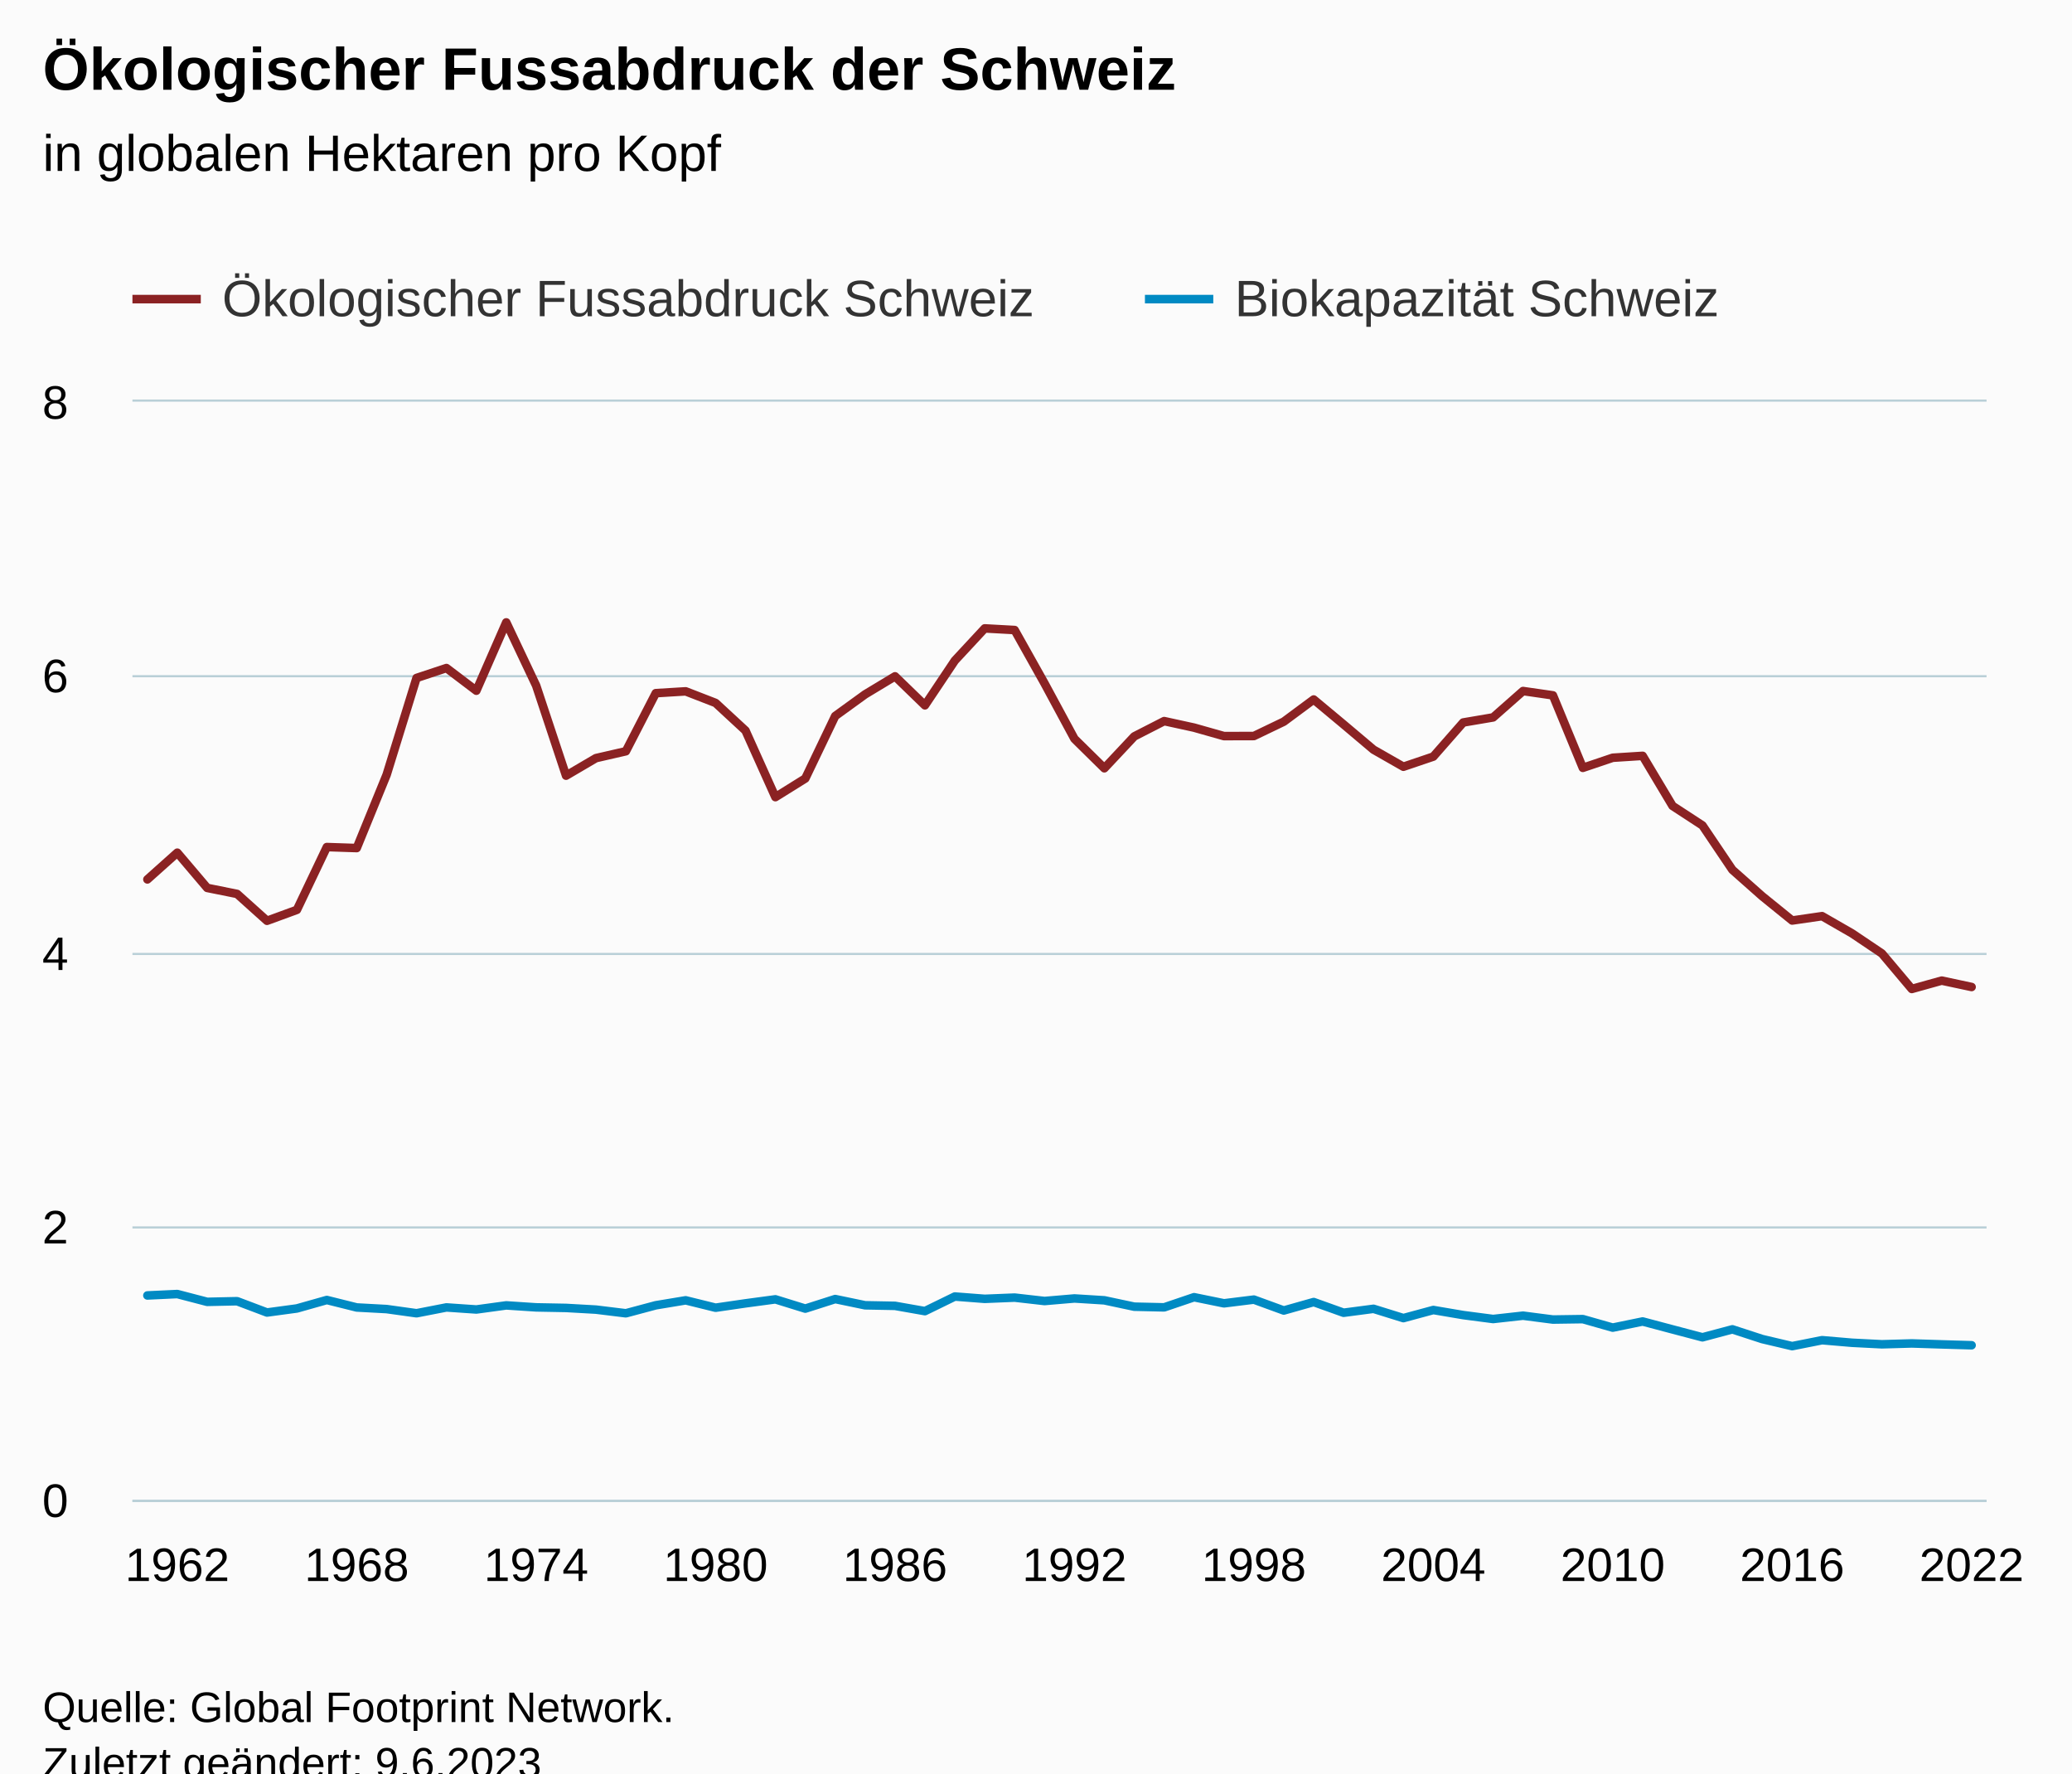
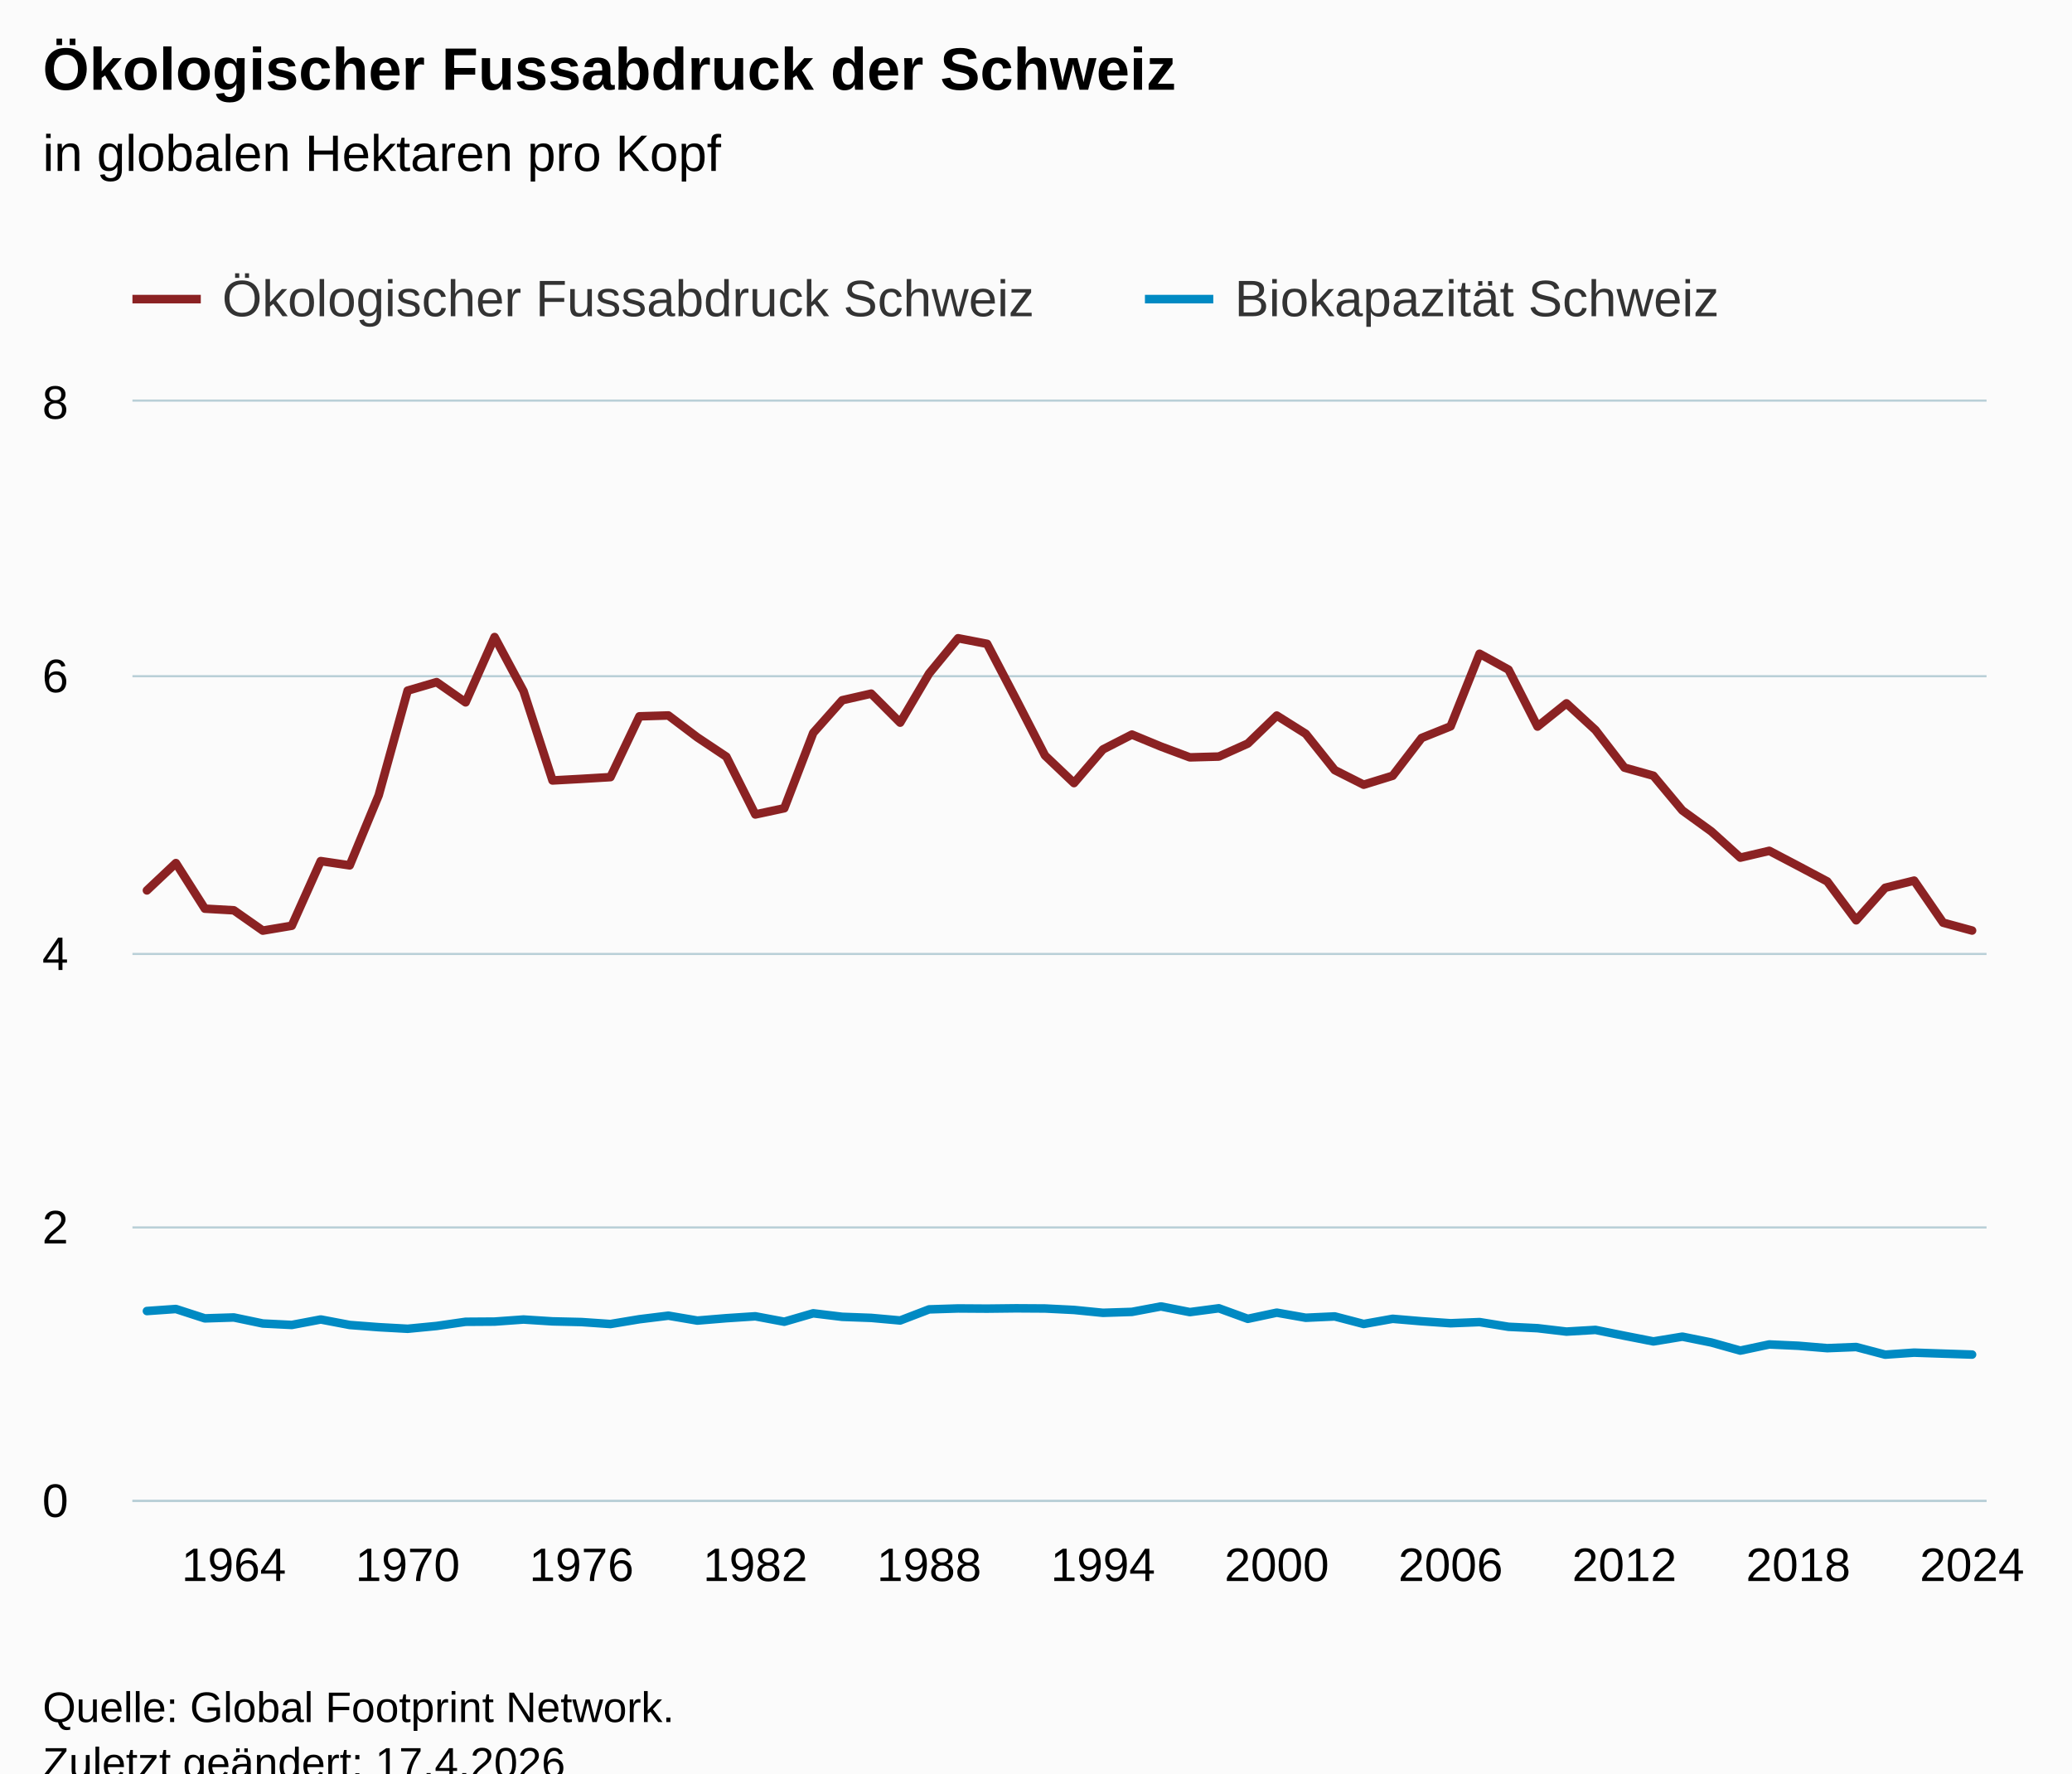
<svg xmlns="http://www.w3.org/2000/svg" version="1.1" class="highcharts-root" style="font-family:Arial;font-size:12px;" viewBox="0 0 485 415">
  <defs>
-     <clipPath id="highcharts-mkuoscl-131-">
+     <clipPath id="highcharts-czhzwil-135-">
      <rect x="0" y="0" width="434" height="257" fill="none" />
    </clipPath>
-     <clipPath id="highcharts-mkuoscl-194-">
+     <clipPath id="highcharts-czhzwil-200-">
      <rect x="0" y="0" width="434" height="257" fill="none" />
    </clipPath>
-     <clipPath id="highcharts-mkuoscl-257-">
+     <clipPath id="highcharts-czhzwil-265-">
      <rect x="31" y="94" width="434" height="257" fill="none" />
    </clipPath>
  </defs>
  <rect fill="#fbfbfb" class="highcharts-background" x="0" y="0" width="485" height="428" rx="0" ry="0" />
  <rect fill="none" class="highcharts-plot-background" x="31" y="94" width="434" height="257" />
  <g class="highcharts-pane-group" data-z-index="0" />
  <g class="highcharts-grid highcharts-xaxis-grid" data-z-index="1">
-     <path fill="none" data-z-index="1" class="highcharts-grid-line" d="M 41.5 94 L 41.5 351" opacity="1" />
-     <path fill="none" data-z-index="1" class="highcharts-grid-line" d="M 83.5 94 L 83.5 351" opacity="1" />
-     <path fill="none" data-z-index="1" class="highcharts-grid-line" d="M 125.5 94 L 125.5 351" opacity="1" />
-     <path fill="none" data-z-index="1" class="highcharts-grid-line" d="M 167.5 94 L 167.5 351" opacity="1" />
-     <path fill="none" data-z-index="1" class="highcharts-grid-line" d="M 209.5 94 L 209.5 351" opacity="1" />
-     <path fill="none" data-z-index="1" class="highcharts-grid-line" d="M 251.5 94 L 251.5 351" opacity="1" />
-     <path fill="none" data-z-index="1" class="highcharts-grid-line" d="M 293.5 94 L 293.5 351" opacity="1" />
-     <path fill="none" data-z-index="1" class="highcharts-grid-line" d="M 335.5 94 L 335.5 351" opacity="1" />
-     <path fill="none" data-z-index="1" class="highcharts-grid-line" d="M 377.5 94 L 377.5 351" opacity="1" />
-     <path fill="none" data-z-index="1" class="highcharts-grid-line" d="M 419.5 94 L 419.5 351" opacity="1" />
+     <path fill="none" data-z-index="1" class="highcharts-grid-line" d="M 54.5 94 L 54.5 351" opacity="1" />
+     <path fill="none" data-z-index="1" class="highcharts-grid-line" d="M 94.5 94 L 94.5 351" opacity="1" />
+     <path fill="none" data-z-index="1" class="highcharts-grid-line" d="M 135.5 94 L 135.5 351" opacity="1" />
+     <path fill="none" data-z-index="1" class="highcharts-grid-line" d="M 176.5 94 L 176.5 351" opacity="1" />
+     <path fill="none" data-z-index="1" class="highcharts-grid-line" d="M 216.5 94 L 216.5 351" opacity="1" />
+     <path fill="none" data-z-index="1" class="highcharts-grid-line" d="M 257.5 94 L 257.5 351" opacity="1" />
+     <path fill="none" data-z-index="1" class="highcharts-grid-line" d="M 298.5 94 L 298.5 351" opacity="1" />
+     <path fill="none" data-z-index="1" class="highcharts-grid-line" d="M 339.5 94 L 339.5 351" opacity="1" />
+     <path fill="none" data-z-index="1" class="highcharts-grid-line" d="M 379.5 94 L 379.5 351" opacity="1" />
+     <path fill="none" data-z-index="1" class="highcharts-grid-line" d="M 420.5 94 L 420.5 351" opacity="1" />
    <path fill="none" data-z-index="1" class="highcharts-grid-line" d="M 461.5 94 L 461.5 351" opacity="1" />
  </g>
  <g class="highcharts-grid highcharts-yaxis-grid" data-z-index="1">
    <path fill="none" stroke="#B9CFD7" stroke-width="0.5" data-z-index="1" class="highcharts-grid-line" d="M 31 351.25 L 465 351.25" opacity="1" />
    <path fill="none" stroke="#B9CFD7" stroke-width="0.5" data-z-index="1" class="highcharts-grid-line" d="M 31 287.25 L 465 287.25" opacity="1" />
    <path fill="none" stroke="#B9CFD7" stroke-width="0.5" data-z-index="1" class="highcharts-grid-line" d="M 31 223.25 L 465 223.25" opacity="1" />
    <path fill="none" stroke="#B9CFD7" stroke-width="0.5" data-z-index="1" class="highcharts-grid-line" d="M 31 158.25 L 465 158.25" opacity="1" />
    <path fill="none" stroke="#B9CFD7" stroke-width="0.5" data-z-index="1" class="highcharts-grid-line" d="M 31 93.75 L 465 93.75" opacity="1" />
  </g>
  <rect fill="none" class="highcharts-plot-border" data-z-index="1" x="31" y="94" width="434" height="257" />
  <g class="highcharts-axis highcharts-xaxis" data-z-index="2">
    <path fill="none" class="highcharts-axis-line" stroke="#B9CFD7" stroke-width="0.5" data-z-index="7" d="M 31 351.25 L 465 351.25" />
  </g>
  <g class="highcharts-axis highcharts-yaxis" data-z-index="2">
    <path fill="none" class="highcharts-axis-line" data-z-index="7" d="M 31 94 L 31 351" />
  </g>
  <g class="highcharts-series-group" data-z-index="3">
-     <g class="highcharts-series highcharts-series-0 highcharts-line-series" data-z-index="0.1" opacity="1" transform="translate(31,94) scale(1 1)" clip-path="url(#highcharts-mkuoscl-194-)">
-       <path fill="none" d="M 3.5 111.803 L 10.5 105.548 L 17.5 113.793 L 24.5 115.202 L 31.5 121.486 L 38.5 118.923 L 45.5 104.233 L 52.5 104.467 L 59.5 87.319 L 66.5 64.663 L 73.5 62.339 L 80.5 67.643 L 87.5 51.654 L 94.5 66.446 L 101.5 87.526 L 108.5 83.419 L 115.5 81.812 L 122.5 68.218 L 129.5 67.791 L 136.5 70.505 L 143.5 76.971 L 150.5 92.549 L 157.5 88.185 L 164.5 73.568 L 171.5 68.499 L 178.5 64.278 L 185.5 71.063 L 192.5 60.596 L 199.5 53.059 L 206.5 53.443 L 213.5 65.93 L 220.5 78.899 L 227.5 85.794 L 234.5 78.336 L 241.5 74.754 L 248.5 76.285 L 255.5 78.267 L 262.5 78.248 L 269.5 74.886 L 276.5 69.699 L 283.5 75.533 L 290.5 81.44 L 297.5 85.435 L 304.5 83.062 L 311.5 75.08 L 318.5 73.89 L 325.5 67.718 L 332.5 68.73 L 339.5 85.696 L 346.5 83.332 L 353.5 82.886 L 360.5 94.601 L 367.5 99.172 L 374.5 109.553 L 381.5 115.75 L 388.5 121.422 L 395.5 120.402 L 402.5 124.428 L 409.5 129.133 L 416.5 137.442 L 423.5 135.488 L 430.5 136.982" class="highcharts-graph" data-z-index="1" stroke="#8b2223" stroke-width="2" stroke-linejoin="round" stroke-linecap="round" />
+     <g class="highcharts-series highcharts-series-0 highcharts-line-series" data-z-index="0.1" opacity="1" transform="translate(31,94) scale(1 1)" clip-path="url(#highcharts-czhzwil-200-)">
+       <path fill="none" d="M 3.391 114.378 L 10.172 107.984 L 16.953 118.65 L 23.734 119.035 L 30.516 123.786 L 37.297 122.649 L 44.078 107.516 L 50.859 108.518 L 57.641 92.113 L 64.422 67.622 L 71.203 65.635 L 77.984 70.369 L 84.766 55.085 L 91.547 67.75 L 98.328 88.645 L 105.109 88.274 L 111.891 87.865 L 118.672 73.64 L 125.453 73.433 L 132.234 78.562 L 139.016 83.083 L 145.797 96.603 L 152.578 95.149 L 159.359 77.512 L 166.141 69.876 L 172.922 68.33 L 179.703 75.118 L 186.484 63.62 L 193.266 55.366 L 200.047 56.67 L 206.828 69.632 L 213.609 82.809 L 220.391 89.259 L 227.172 81.384 L 233.953 77.906 L 240.734 80.71 L 247.516 83.242 L 254.297 83.054 L 261.078 80.011 L 267.859 73.463 L 274.641 77.724 L 281.422 86.222 L 288.203 89.641 L 294.984 87.547 L 301.766 78.701 L 308.547 75.979 L 315.328 58.993 L 322.109 62.718 L 328.891 76.031 L 335.672 70.603 L 342.453 76.841 L 349.234 85.64 L 356.016 87.539 L 362.797 95.664 L 369.578 100.572 L 376.359 106.708 L 383.141 105.114 L 389.922 108.669 L 396.703 112.272 L 403.484 121.373 L 410.266 113.766 L 417.047 112.085 L 423.828 121.929 L 430.609 123.771" class="highcharts-graph" data-z-index="1" stroke="#8b2223" stroke-width="2" stroke-linejoin="round" stroke-linecap="round" />
    </g>
    <g class="highcharts-markers highcharts-series-0 highcharts-line-series" data-z-index="0.1" opacity="1" transform="translate(31,94) scale(1 1)" clip-path="none" />
-     <g class="highcharts-series highcharts-series-1 highcharts-line-series" data-z-index="0.1" opacity="1" transform="translate(31,94) scale(1 1)" clip-path="url(#highcharts-mkuoscl-194-)">
-       <path fill="none" d="M 3.5 209.169 L 10.5 208.839 L 17.5 210.665 L 24.5 210.514 L 31.5 213.157 L 38.5 212.21 L 45.5 210.232 L 52.5 211.978 L 59.5 212.358 L 66.5 213.333 L 73.5 211.969 L 80.5 212.451 L 87.5 211.495 L 94.5 211.957 L 101.5 212.087 L 108.5 212.483 L 115.5 213.341 L 122.5 211.47 L 129.5 210.308 L 136.5 212.037 L 143.5 211.017 L 150.5 210.077 L 157.5 212.248 L 164.5 210.012 L 171.5 211.47 L 178.5 211.602 L 185.5 212.836 L 192.5 209.419 L 199.5 209.959 L 206.5 209.672 L 213.5 210.47 L 220.5 209.871 L 227.5 210.307 L 234.5 211.796 L 241.5 211.954 L 248.5 209.579 L 255.5 211.01 L 262.5 210.14 L 269.5 212.691 L 276.5 210.711 L 283.5 213.216 L 290.5 212.294 L 297.5 214.47 L 304.5 212.575 L 311.5 213.764 L 318.5 214.68 L 325.5 213.901 L 332.5 214.807 L 339.5 214.707 L 346.5 216.697 L 353.5 215.257 L 360.5 217.117 L 367.5 218.964 L 374.5 217.098 L 381.5 219.379 L 388.5 221.03 L 395.5 219.64 L 402.5 220.238 L 409.5 220.595 L 416.5 220.396 L 423.5 220.619 L 430.5 220.823" class="highcharts-graph" data-z-index="1" stroke="#008AC3" stroke-width="2" stroke-linejoin="round" stroke-linecap="round" />
+     <g class="highcharts-series highcharts-series-1 highcharts-line-series" data-z-index="0.1" opacity="1" transform="translate(31,94) scale(1 1)" clip-path="url(#highcharts-czhzwil-200-)">
+       <path fill="none" d="M 3.391 212.815 L 10.172 212.339 L 16.953 214.533 L 23.734 214.317 L 30.516 215.732 L 37.297 216.07 L 44.078 214.791 L 50.859 216.078 L 57.641 216.595 L 64.422 216.966 L 71.203 216.31 L 77.984 215.331 L 84.766 215.285 L 91.547 214.8 L 98.328 215.233 L 105.109 215.393 L 111.891 215.856 L 118.672 214.733 L 125.453 213.899 L 132.234 215.05 L 139.016 214.49 L 145.797 214.047 L 152.578 215.317 L 159.359 213.346 L 166.141 214.169 L 172.922 214.418 L 179.703 215.023 L 186.484 212.425 L 193.266 212.21 L 200.047 212.255 L 206.828 212.178 L 213.609 212.22 L 220.391 212.559 L 227.172 213.231 L 233.953 213.013 L 240.734 211.741 L 247.516 213.064 L 254.297 212.172 L 261.078 214.638 L 267.859 213.196 L 274.641 214.387 L 281.422 214.076 L 288.203 215.844 L 294.984 214.635 L 301.766 215.208 L 308.547 215.672 L 315.328 215.403 L 322.109 216.503 L 328.891 216.831 L 335.672 217.627 L 342.453 217.23 L 349.234 218.597 L 356.016 219.926 L 362.797 218.814 L 369.578 220.177 L 376.359 222.073 L 383.141 220.634 L 389.922 220.94 L 396.703 221.504 L 403.484 221.238 L 410.266 223.022 L 417.047 222.554 L 423.828 222.783 L 430.609 223.003" class="highcharts-graph" data-z-index="1" stroke="#008AC3" stroke-width="2" stroke-linejoin="round" stroke-linecap="round" />
    </g>
    <g class="highcharts-markers highcharts-series-1 highcharts-line-series" data-z-index="0.1" opacity="1" transform="translate(31,94) scale(1 1)" clip-path="none" />
  </g>
  <text x="10" text-anchor="start" class="highcharts-title" data-z-index="4" style="color:#000000;font-size:14px;font-weight:bold;fill:#000000;" y="21">
    <tspan>Ökologischer Fussabdruck der Schweiz</tspan>
  </text>
  <text x="10" text-anchor="start" class="highcharts-subtitle" data-z-index="4" style="color:#000000;font-size:12px;font-weight:normal;fill:#000000;" y="40">
    <tspan>in globalen Hektaren pro Kopf</tspan>
  </text>
  <text x="10" text-anchor="start" class="highcharts-caption" data-z-index="4" style="color:#666666;fill:#666666;" y="385" />
  <g class="highcharts-legend" data-z-index="7" transform="translate(23,56)">
    <rect fill="none" class="highcharts-legend-box" rx="0" ry="0" x="0" y="0" width="388" height="26" visibility="visible" />
    <g data-z-index="1">
      <g>
        <g class="highcharts-legend-item highcharts-line-series highcharts-color-undefined highcharts-series-0" data-z-index="1" transform="translate(8,3)">
          <path fill="none" d="M 0 11 L 16 11" class="highcharts-graph" stroke="#8b2223" stroke-width="2" />
          <text x="21" style="color:#333333;cursor:pointer;font-size:12px;font-weight:normal;fill:#333333;" text-anchor="start" data-z-index="2" y="15">
            <tspan>Ökologischer Fussabdruck Schweiz</tspan>
          </text>
        </g>
        <g class="highcharts-legend-item highcharts-line-series highcharts-color-undefined highcharts-series-1" data-z-index="1" transform="translate(245,3)">
          <path fill="none" d="M 0 11 L 16 11" class="highcharts-graph" stroke="#008AC3" stroke-width="2" />
          <text x="21" y="15" style="color:#333333;cursor:pointer;font-size:12px;font-weight:normal;fill:#333333;" text-anchor="start" data-z-index="2">
            <tspan>Biokapazität Schweiz</tspan>
          </text>
        </g>
      </g>
    </g>
  </g>
  <g class="highcharts-axis-labels highcharts-xaxis-labels" data-z-index="7">
-     <text x="41.5" style="color:#000000;cursor:default;font-size:11px;fill:#000000;" text-anchor="middle" transform="translate(0,0)" y="370" opacity="1">1962</text>
-     <text x="83.5" style="color:#000000;cursor:default;font-size:11px;fill:#000000;" text-anchor="middle" transform="translate(0,0)" y="370" opacity="1">1968</text>
-     <text x="125.5" style="color:#000000;cursor:default;font-size:11px;fill:#000000;" text-anchor="middle" transform="translate(0,0)" y="370" opacity="1">1974</text>
-     <text x="167.5" style="color:#000000;cursor:default;font-size:11px;fill:#000000;" text-anchor="middle" transform="translate(0,0)" y="370" opacity="1">1980</text>
-     <text x="209.5" style="color:#000000;cursor:default;font-size:11px;fill:#000000;" text-anchor="middle" transform="translate(0,0)" y="370" opacity="1">1986</text>
-     <text x="251.5" style="color:#000000;cursor:default;font-size:11px;fill:#000000;" text-anchor="middle" transform="translate(0,0)" y="370" opacity="1">1992</text>
-     <text x="293.5" style="color:#000000;cursor:default;font-size:11px;fill:#000000;" text-anchor="middle" transform="translate(0,0)" y="370" opacity="1">1998</text>
-     <text x="335.5" style="color:#000000;cursor:default;font-size:11px;fill:#000000;" text-anchor="middle" transform="translate(0,0)" y="370" opacity="1">2004</text>
-     <text x="377.5" style="color:#000000;cursor:default;font-size:11px;fill:#000000;" text-anchor="middle" transform="translate(0,0)" y="370" opacity="1">2010</text>
-     <text x="419.5" style="color:#000000;cursor:default;font-size:11px;fill:#000000;" text-anchor="middle" transform="translate(0,0)" y="370" opacity="1">2016</text>
-     <text x="461.5" style="color:#000000;cursor:default;font-size:11px;fill:#000000;" text-anchor="middle" transform="translate(0,0)" y="370" opacity="1">2022</text>
+     <text x="54.734" style="color:#000000;cursor:default;font-size:11px;fill:#000000;" text-anchor="middle" transform="translate(0,0)" y="370" opacity="1">1964</text>
+     <text x="95.422" style="color:#000000;cursor:default;font-size:11px;fill:#000000;" text-anchor="middle" transform="translate(0,0)" y="370" opacity="1">1970</text>
+     <text x="136.109" style="color:#000000;cursor:default;font-size:11px;fill:#000000;" text-anchor="middle" transform="translate(0,0)" y="370" opacity="1">1976</text>
+     <text x="176.797" style="color:#000000;cursor:default;font-size:11px;fill:#000000;" text-anchor="middle" transform="translate(0,0)" y="370" opacity="1">1982</text>
+     <text x="217.484" style="color:#000000;cursor:default;font-size:11px;fill:#000000;" text-anchor="middle" transform="translate(0,0)" y="370" opacity="1">1988</text>
+     <text x="258.172" style="color:#000000;cursor:default;font-size:11px;fill:#000000;" text-anchor="middle" transform="translate(0,0)" y="370" opacity="1">1994</text>
+     <text x="298.859" style="color:#000000;cursor:default;font-size:11px;fill:#000000;" text-anchor="middle" transform="translate(0,0)" y="370" opacity="1">2000</text>
+     <text x="339.547" style="color:#000000;cursor:default;font-size:11px;fill:#000000;" text-anchor="middle" transform="translate(0,0)" y="370" opacity="1">2006</text>
+     <text x="380.234" style="color:#000000;cursor:default;font-size:11px;fill:#000000;" text-anchor="middle" transform="translate(0,0)" y="370" opacity="1">2012</text>
+     <text x="420.922" style="color:#000000;cursor:default;font-size:11px;fill:#000000;" text-anchor="middle" transform="translate(0,0)" y="370" opacity="1">2018</text>
+     <text x="461.609" style="color:#000000;cursor:default;font-size:11px;fill:#000000;" text-anchor="middle" transform="translate(0,0)" y="370" opacity="1">2024</text>
  </g>
  <g class="highcharts-axis-labels highcharts-yaxis-labels" data-z-index="7">
    <text x="16" style="color:#000000;cursor:default;font-size:11px;fill:#000000;" text-anchor="end" transform="translate(0,0)" y="355" opacity="1">0</text>
    <text x="16" style="color:#000000;cursor:default;font-size:11px;fill:#000000;" text-anchor="end" transform="translate(0,0)" y="291" opacity="1">2</text>
    <text x="16" style="color:#000000;cursor:default;font-size:11px;fill:#000000;" text-anchor="end" transform="translate(0,0)" y="227" opacity="1">4</text>
    <text x="16" style="color:#000000;cursor:default;font-size:11px;fill:#000000;" text-anchor="end" transform="translate(0,0)" y="162" opacity="1">6</text>
    <text x="16" style="color:#000000;cursor:default;font-size:11px;fill:#000000;" text-anchor="end" transform="translate(0,0)" y="98" opacity="1">8</text>
  </g>
  <text x="10" class="highcharts-credits" text-anchor="start" data-z-index="8" style="cursor:default;color:#000000;font-size:10px;fill:#000000;" y="403">
    <tspan>Quelle: Global Footprint Network.</tspan>
-     <tspan x="10" dy="13">Zuletzt geändert: 9.6.2023</tspan>
+     <tspan x="10" dy="13">Zuletzt geändert: 17.4.2026</tspan>
  </text>
-   <g class="highcharts-control-points" data-z-index="99" clip-path="url(#highcharts-mkuoscl-257-)" />
+   <g class="highcharts-control-points" data-z-index="99" clip-path="url(#highcharts-czhzwil-265-)" />
</svg>
